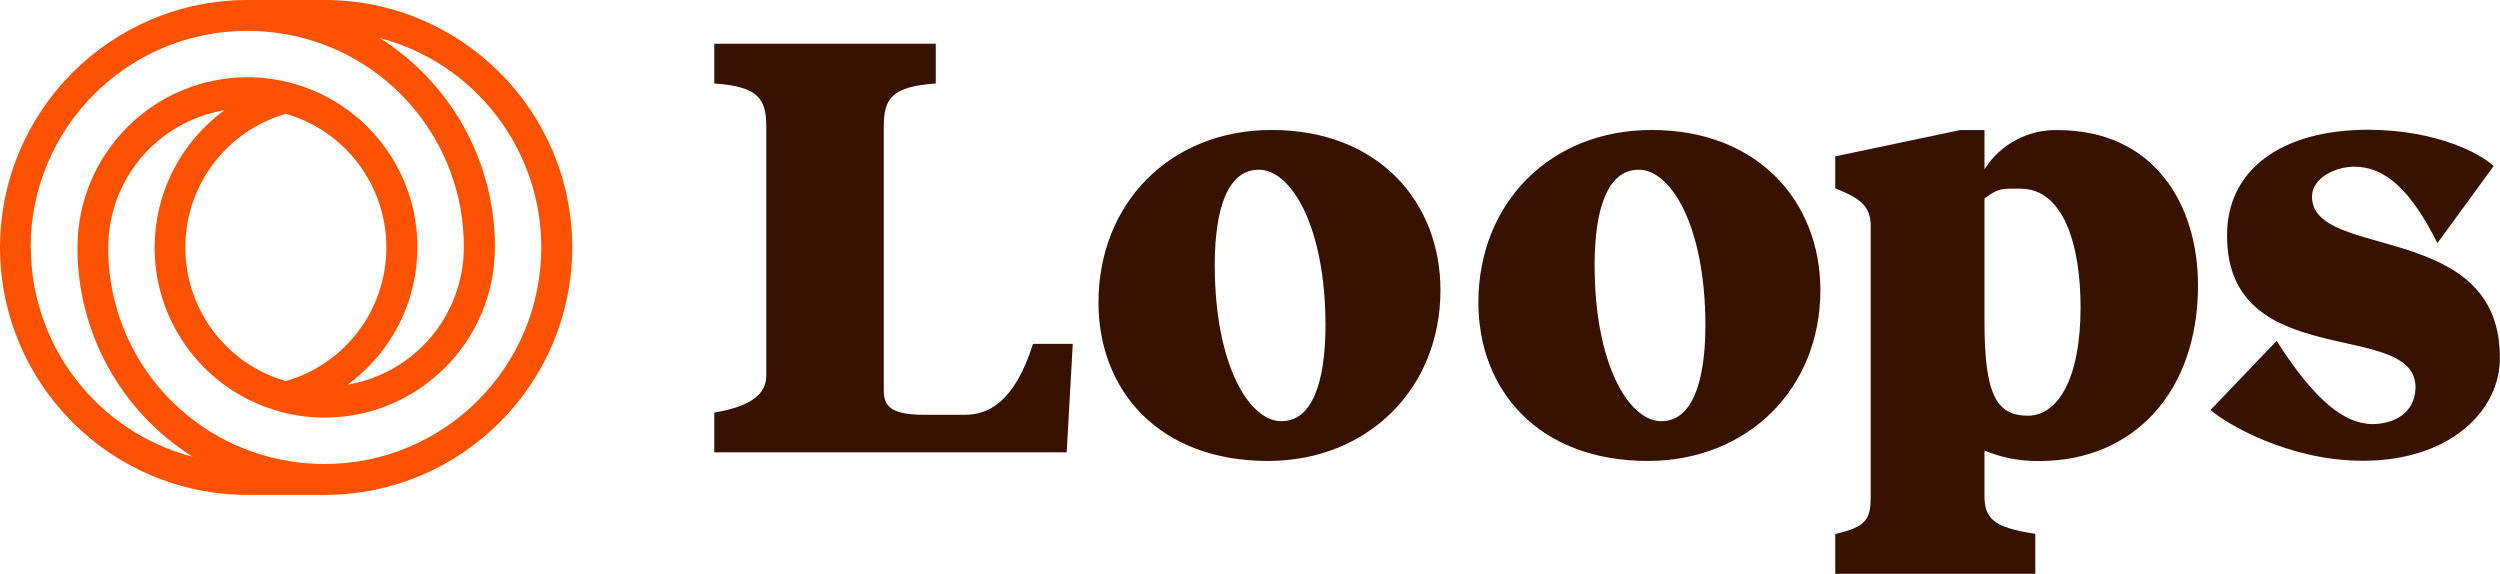
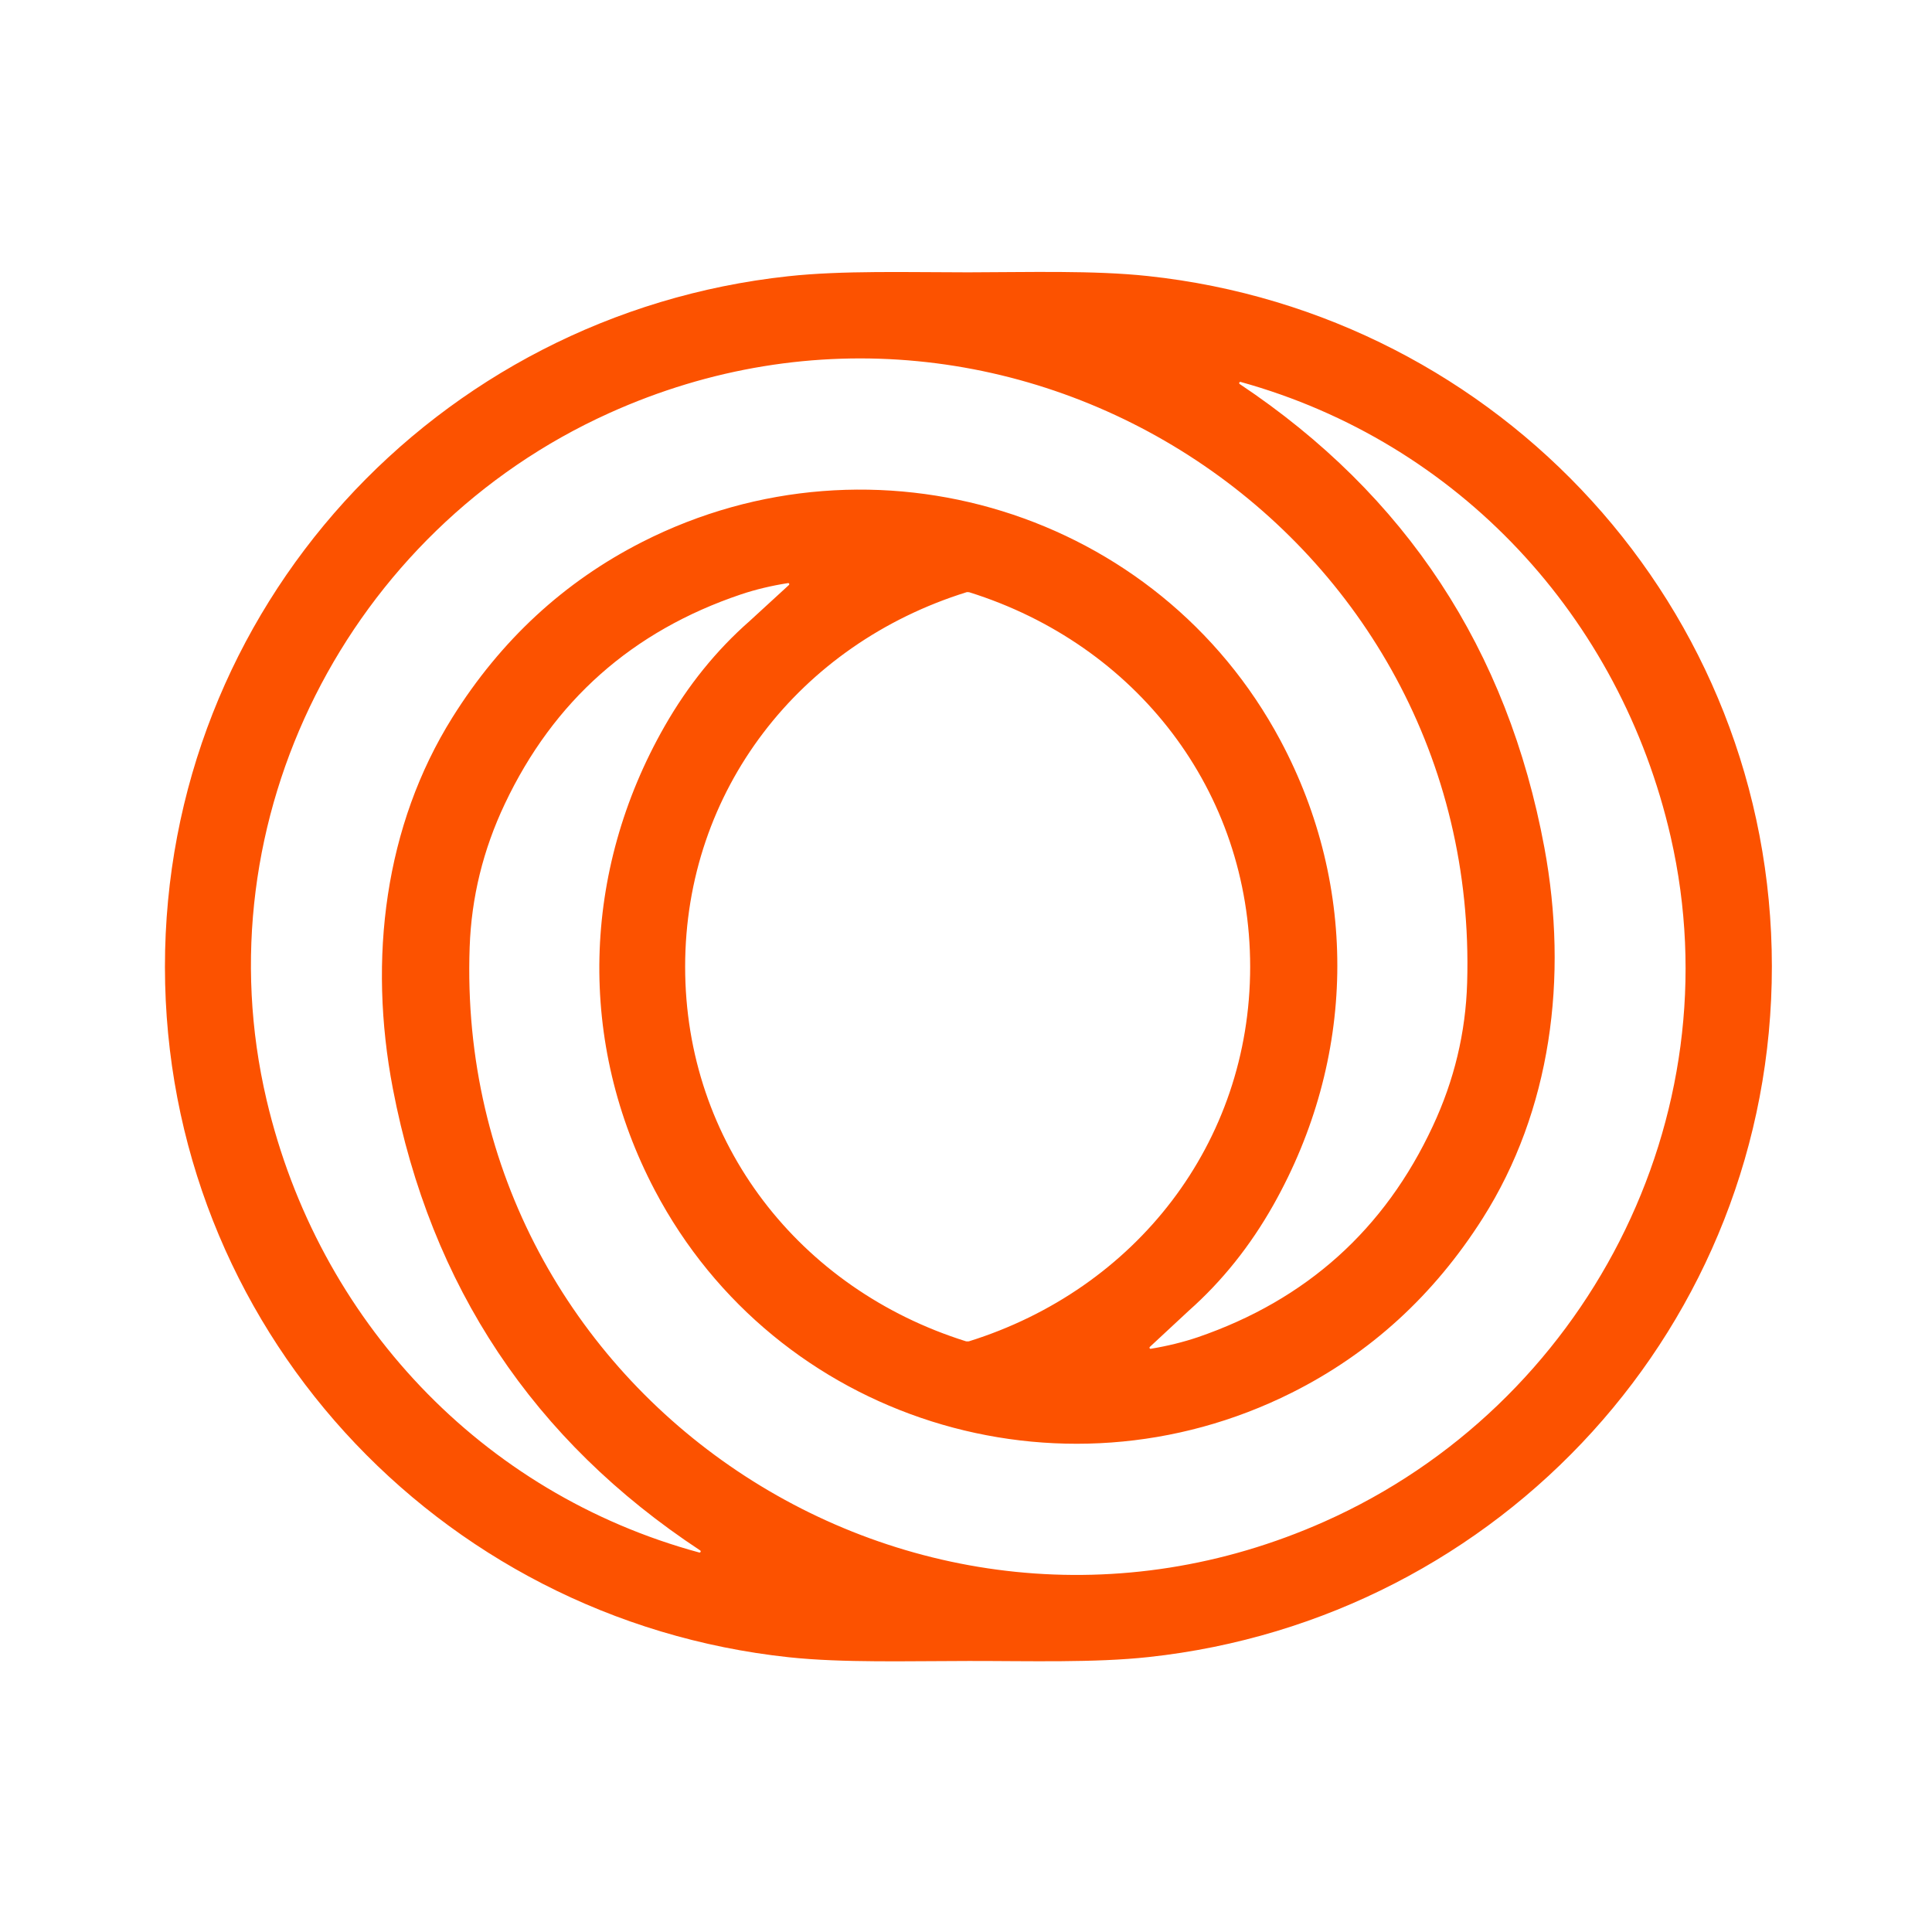
- <svg xmlns="http://www.w3.org/2000/svg" width="427" height="98" fill="none">
-   <path fill="#FC5200" d="M55.42 0H42.26A42.31 42.31 0 0 0 0 42.27a42.31 42.31 0 0 0 42.26 42.26h13.21a42.31 42.31 0 0 0 42.27-42.26A42.31 42.31 0 0 0 55.42 0ZM5.23 42.27a37 37 0 0 1 37-37c2.067 0 4.131.17 6.17.51a36.83 36.83 0 0 1 30.82 36.47 23.819 23.819 0 0 1-19.83 23.44 29 29 0 0 0 11.9-23.44A29 29 0 0 0 49.5 14.11a28.921 28.921 0 0 0-7.27-.92 29.09 29.09 0 0 0-29 29.06A42.148 42.148 0 0 0 32.9 78.02 37.05 37.05 0 0 1 5.26 42.27h-.03Zm43.59-22.83a23.74 23.74 0 0 1 17.17 22.83 23.74 23.74 0 0 1-17.17 22.82 23.74 23.74 0 0 1-17.17-22.82 23.74 23.74 0 0 1 17.17-22.83Zm6.6 59.81h-.15a37.993 37.993 0 0 1-6-.51 36.82 36.82 0 0 1-30.78-35.23v-1.24a23.8 23.8 0 0 1 19.83-23.44 29 29 0 0 0-11.91 23.44A28.999 28.999 0 0 0 48.2 70.4c2.373.618 4.817.928 7.27.92a29.09 29.09 0 0 0 29.06-29.05A42.12 42.12 0 0 0 64.86 6.5a37 37 0 0 1 27.59 35.77 37.001 37.001 0 0 1-37.03 36.98Z" />
-   <path fill="#371200" d="M182.19 77.26H122v-6.79c7.42-1.25 8.88-3.86 8.88-6.37V21.57c0-4.8-1.46-6.79-8.88-7.31V7.47h37.83v6.79c-7.42.52-8.88 2.51-8.88 7.31v45c0 2.5.73 4.28 7 4.28h6.79c3.86 0 8.46-1.88 11.7-12.12h6.79l-1.04 18.53Zm5.43-25.6c0-16.92 12.23-29.46 29.57-29.46 18.29 0 28.84 12.33 28.84 27.37 0 16.83-12.43 29.16-29.46 29.16-18.6 0-28.95-12.02-28.95-27.07Zm38.77 3.87c0-16.61-5.75-26.54-11.39-26.54-5.33 0-7.52 6.69-7.52 16.3 0 16.93 5.85 26.65 11.38 26.65 5.24 0 7.53-6.59 7.53-16.41Zm26.12-3.87c0-16.92 12.23-29.46 29.57-29.46 18.29 0 28.84 12.33 28.84 27.37 0 16.83-12.43 29.16-29.47 29.16-18.59 0-28.94-12.02-28.94-27.07Zm38.77 3.87c0-16.61-5.75-26.54-11.39-26.54-5.33 0-7.53 6.69-7.53 16.3 0 16.93 5.86 26.65 11.39 26.65 5.23 0 7.53-6.59 7.53-16.41Zm84.14-6.79c0 18.28-11.07 30-27.06 30a23.488 23.488 0 0 1-9.41-1.78v7.73c0 3.87 1.57 5.44 8.68 6.48V98h-34.17v-6.79c5.43-1.25 6.06-2.61 6.06-6.48v-46c0-2.72-.94-4.29-4.39-5.85l-1.67-.73v-5.44l21.31-4.49h4.18v6.69a14.353 14.353 0 0 1 12.44-6.69C368 22.2 375.42 35 375.42 48.74Zm-20.06 3.76c0-10.87-3-20.27-10.24-20.27-3.14 0-3.66-.21-6.17 1.67v21c0 12.44 2 16.1 7.42 16.1 5.02 0 8.99-6.17 8.99-18.5Zm70.56-24.14-9.61 13.17c-4.6-9.2-9-13.06-14.21-13.06-3.14 0-7.21 1.88-7.21 5.12 0 11 32.7 3.86 32.08 28.11-.32 8.77-8.78 17-23.41 17-12.75 0-23.4-6.38-26-8.68l11.29-11.8c6.27 9.82 11.39 14.21 16.4 14.21 2.61 0 7.21-1.15 7.32-6.27 0-11.81-32.29-2.3-32.19-26 0-11.18 9.3-18 24.14-18 11.68.04 19.21 4.11 21.4 6.2Z" />
+ <svg xmlns="http://www.w3.org/2000/svg" version="1.1" viewBox="0.00 0.00 281.00 281.00" width="128" height="128">
+   <path fill="#fc5200" d="   M 140.80 39.61   C 149.45 39.60 159.08 39.30 166.96 40.15   C 218.20 45.64 257.69 88.45 257.71 140.53   C 257.74 192.62 218.30 235.47 167.07 241.01   C 159.19 241.87 149.55 241.57 140.91 241.58   C 132.26 241.58 122.62 241.88 114.74 241.04   C 63.50 235.55 24.02 192.74 23.99 140.66   C 23.96 88.57 63.40 45.72 114.63 40.18   C 122.52 39.32 132.15 39.61 140.80 39.61   Z   M 167.39 196.17   Q 171.02 195.57 174.22 194.49   Q 197.89 186.35 208.39 163.80   Q 213.07 153.80 213.39 142.94   C 215.34 77.61 147.98 33.26 88.59 60.09   C 50.66 77.21 29.19 119.20 38.77 159.97   C 46.29 191.98 70.02 217.22 101.72 225.81   A 0.17 0.17 0.0 0 0 101.85 225.51   Q 65.42 201.50 57.14 158.34   C 53.51 139.42 55.96 120.07 65.80 104.35   Q 76.35 87.50 93.42 78.82   C 127.10 61.70 168.44 74.39 186.23 107.69   C 197.67 129.11 197.18 154.01 185.21 175.25   Q 180.17 184.19 172.91 190.63   Q 172.50 191.02 167.25 195.89   A 0.16 0.16 0.0 0 0 167.39 196.17   Z   M 114.61 84.81   Q 110.97 85.38 107.77 86.45   Q 84.05 94.45 73.42 116.93   Q 68.69 126.91 68.31 137.76   C 65.98 203.07 133.07 247.80 192.61 221.32   C 230.63 204.42 252.34 162.56 243.00 121.74   C 235.66 89.69 212.08 64.32 180.44 55.55   A 0.17 0.17 0.0 0 0 180.30 55.85   Q 216.59 80.06 224.62 123.27   C 228.14 142.20 225.58 161.54 215.65 177.20   Q 205.00 193.98 187.89 202.56   C 154.11 219.49 112.85 206.56 95.26 173.16   C 83.94 151.68 84.58 126.79 96.67 105.62   Q 101.76 96.71 109.05 90.31   Q 109.47 89.93 114.74 85.09   A 0.16 0.16 0.0 0 0 114.61 84.81   Z   M 99.65 140.59   C 99.64 166.21 116.26 187.49 140.51 195.09   Q 140.55 195.10 140.72 195.10   Q 140.89 195.10 140.92 195.09   C 165.18 187.51 181.82 166.25 181.83 140.63   C 181.84 115.01 165.22 93.73 140.97 86.14   Q 140.93 86.12 140.76 86.12   Q 140.59 86.12 140.56 86.14   C 116.30 93.71 99.66 114.97 99.65 140.59   Z" />
</svg>
